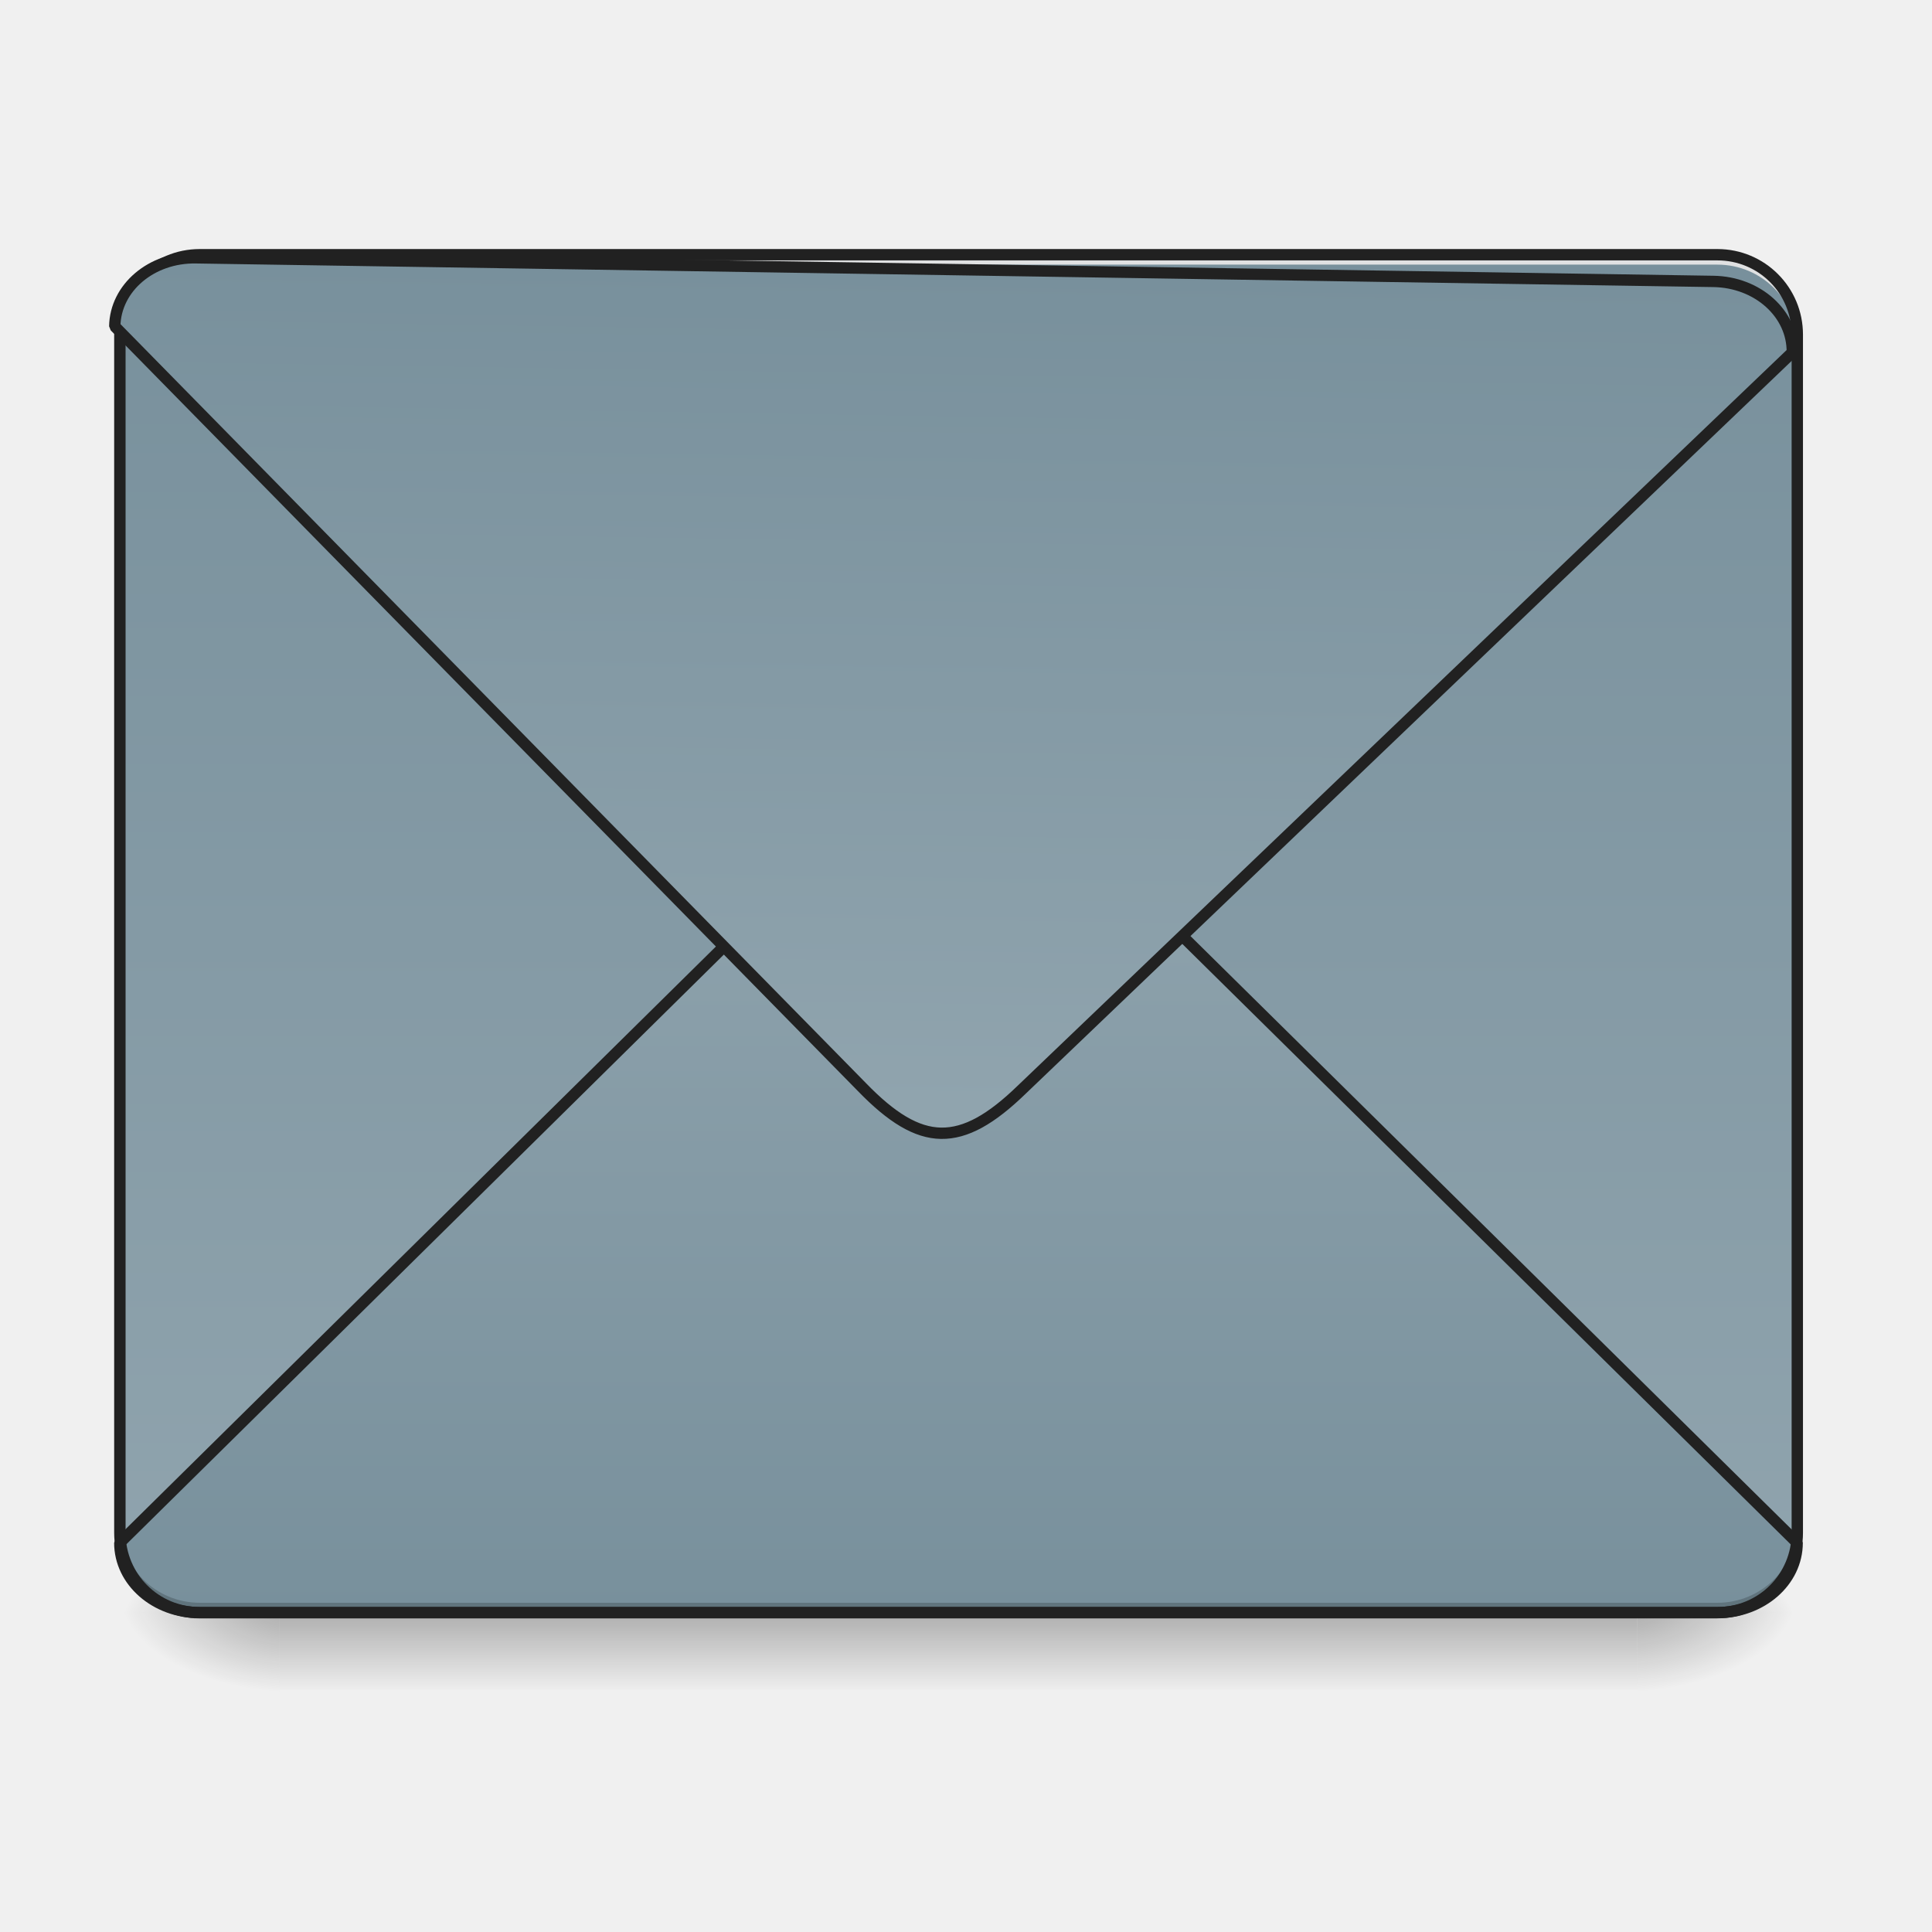
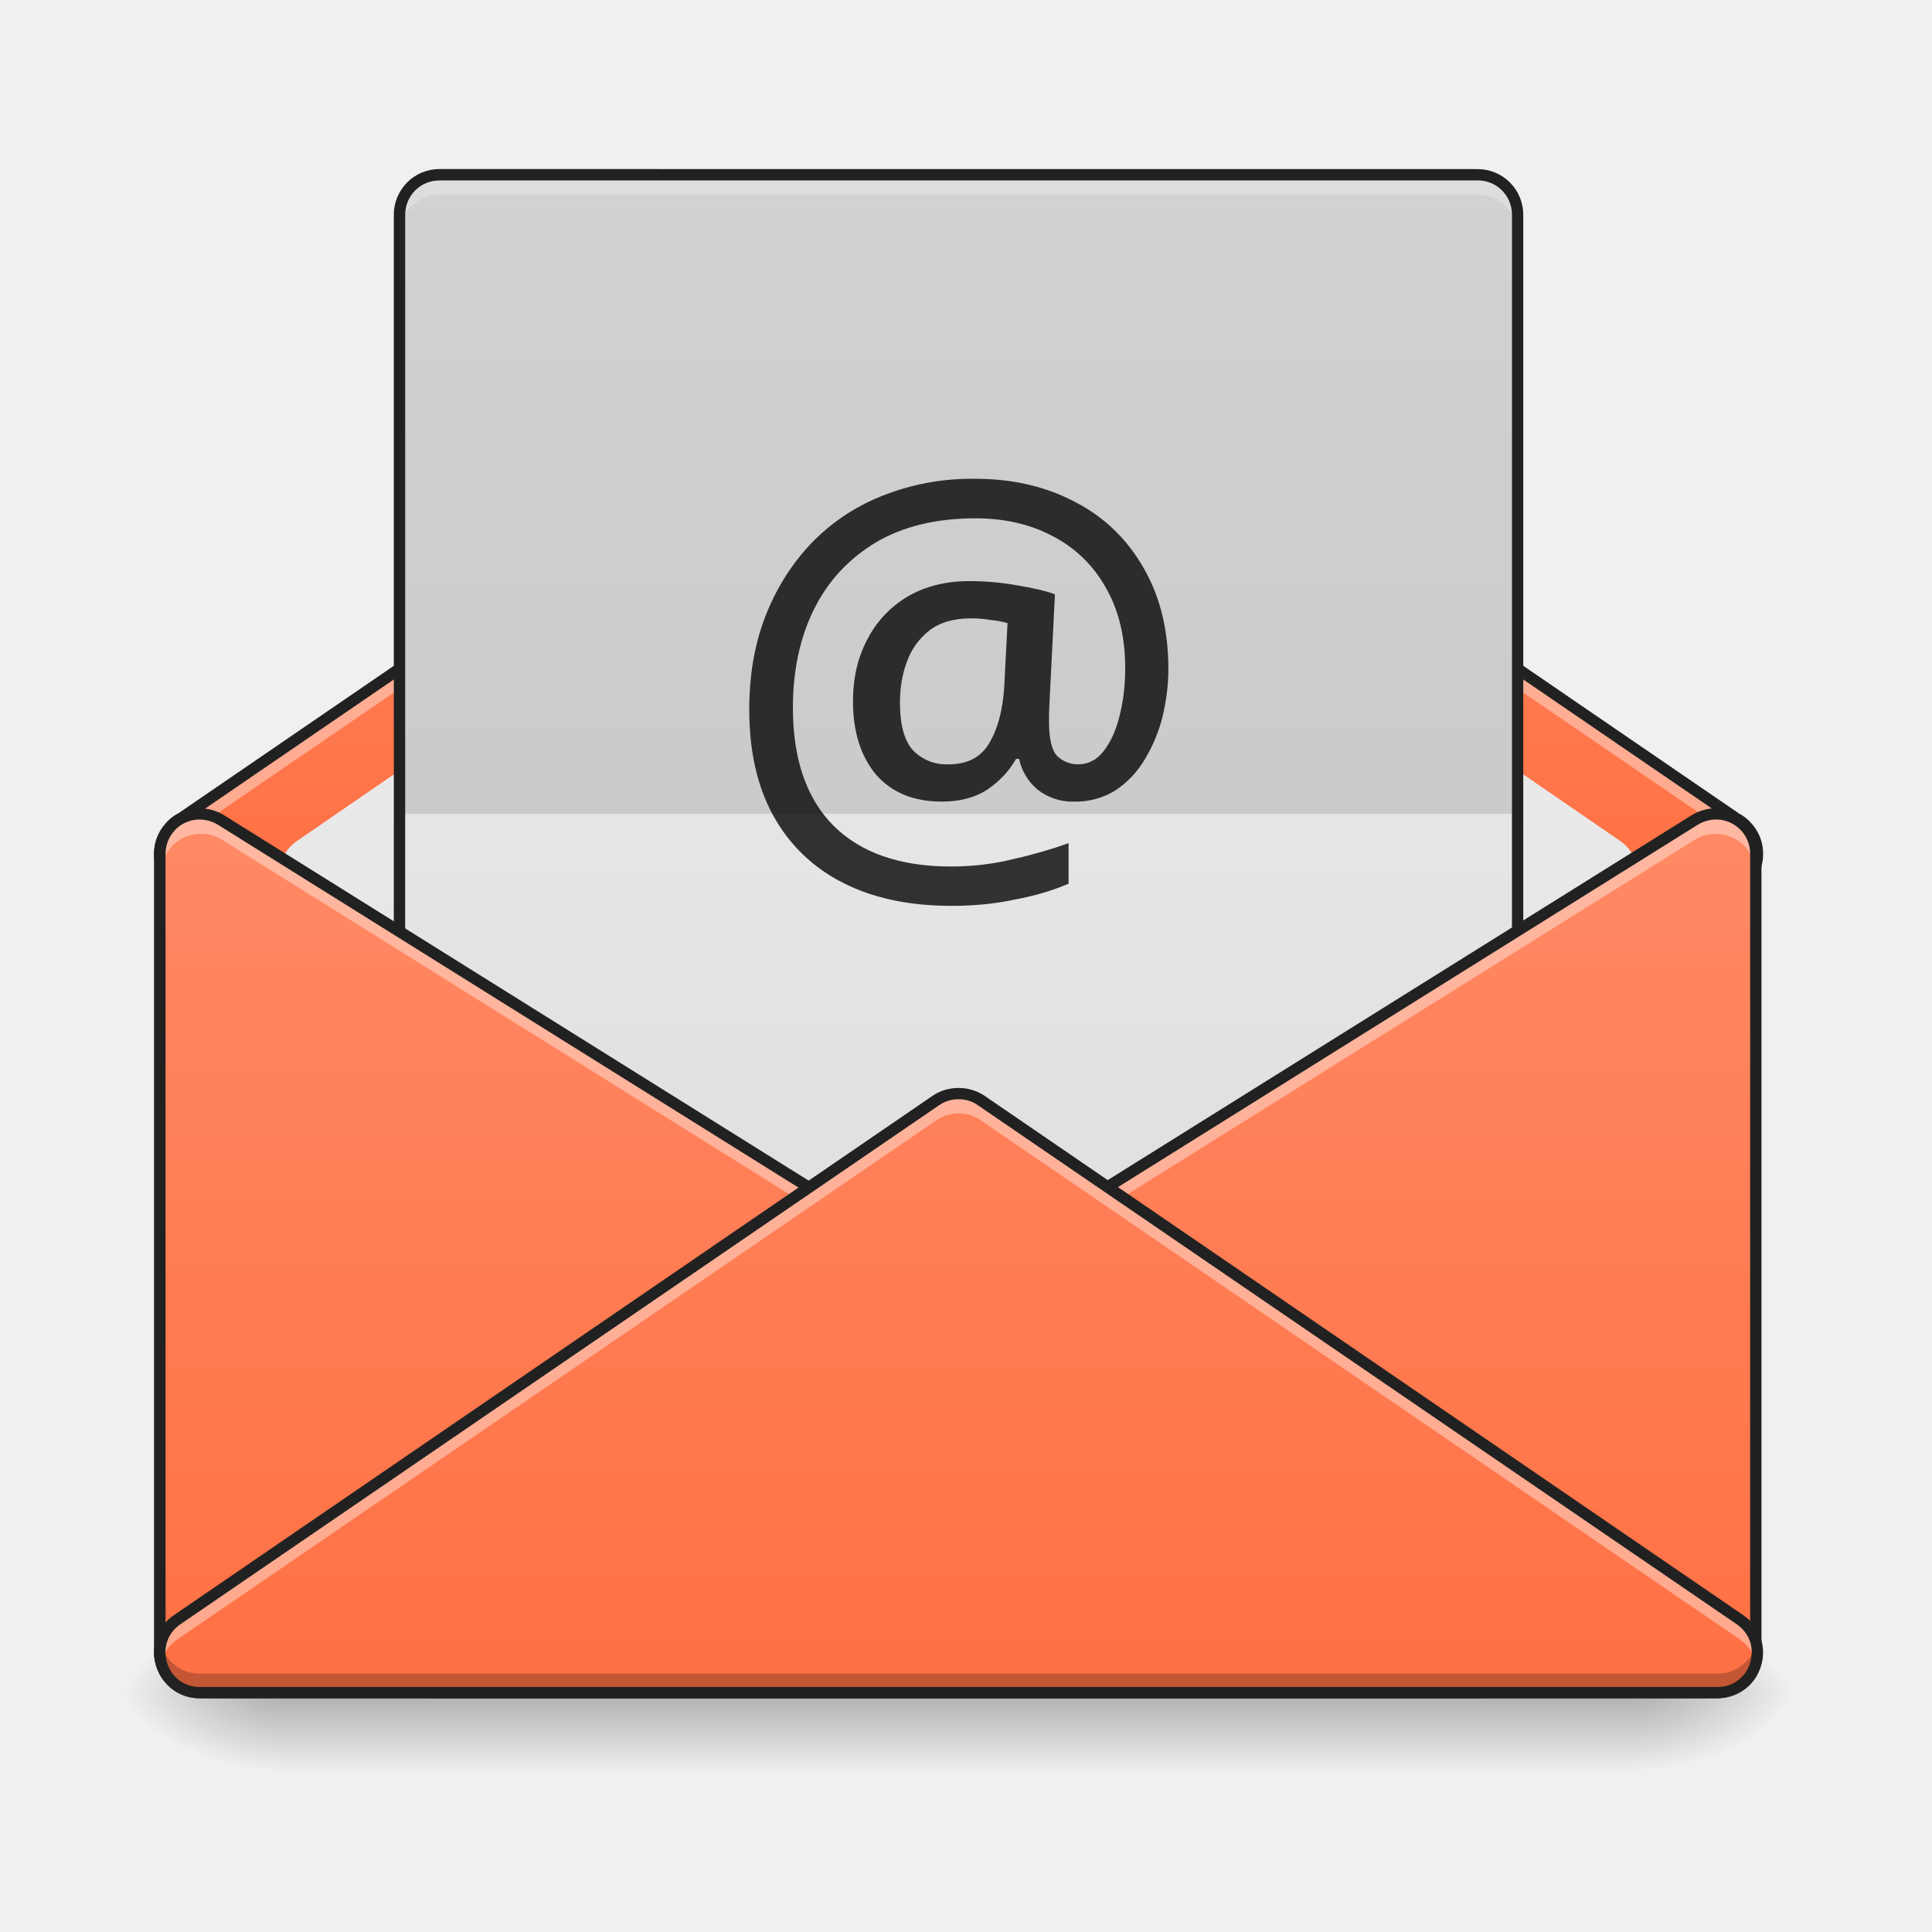
<svg xmlns="http://www.w3.org/2000/svg" width="32pt" height="32pt" viewBox="0 0 32 32">
  <defs>
-     <linearGradient id="a" gradientUnits="userSpaceOnUse" x1="254" y1="233.5" x2="254" y2="254.667" gradientTransform="matrix(.0625 0 0 .0625 0 12.116)">
+     <linearGradient id="a" gradientUnits="userSpaceOnUse" x1="254" y1="233.5" x2="254" y2="254.667" gradientTransform="matrix(.0625 0 0 .0625 -.01 13.439)">
      <stop offset="0" stop-opacity=".275" />
      <stop offset="1" stop-opacity="0" />
    </linearGradient>
-     <radialGradient id="b" gradientUnits="userSpaceOnUse" cx="450.909" cy="189.579" fx="450.909" fy="189.579" r="21.167" gradientTransform="matrix(0 -.07813 -.14064 0 53.454 62.272)">
+     <radialGradient id="b" gradientUnits="userSpaceOnUse" cx="450.909" cy="189.579" fx="450.909" fy="189.579" r="21.167" gradientTransform="matrix(0 -.07813 -.14064 0 53.444 63.595)">
      <stop offset="0" stop-opacity=".314" />
      <stop offset=".222" stop-opacity=".275" />
      <stop offset="1" stop-opacity="0" />
    </radialGradient>
-     <radialGradient id="c" gradientUnits="userSpaceOnUse" cx="450.909" cy="189.579" fx="450.909" fy="189.579" r="21.167" gradientTransform="matrix(0 .07813 .14064 0 -21.7 -8.85)">
+     <radialGradient id="c" gradientUnits="userSpaceOnUse" cx="450.909" cy="189.579" fx="450.909" fy="189.579" r="21.167" gradientTransform="matrix(0 .07813 .14064 0 -21.71 -7.527)">
      <stop offset="0" stop-opacity=".314" />
      <stop offset=".222" stop-opacity=".275" />
      <stop offset="1" stop-opacity="0" />
    </radialGradient>
-     <radialGradient id="d" gradientUnits="userSpaceOnUse" cx="450.909" cy="189.579" fx="450.909" fy="189.579" r="21.167" gradientTransform="matrix(0 -.07813 .14064 0 -21.7 62.272)">
+     <radialGradient id="d" gradientUnits="userSpaceOnUse" cx="450.909" cy="189.579" fx="450.909" fy="189.579" r="21.167" gradientTransform="matrix(0 -.07813 .14064 0 -21.71 63.595)">
      <stop offset="0" stop-opacity=".314" />
      <stop offset=".222" stop-opacity=".275" />
      <stop offset="1" stop-opacity="0" />
    </radialGradient>
-     <radialGradient id="e" gradientUnits="userSpaceOnUse" cx="450.909" cy="189.579" fx="450.909" fy="189.579" r="21.167" gradientTransform="matrix(0 .07813 -.14064 0 53.454 -8.85)">
+     <radialGradient id="e" gradientUnits="userSpaceOnUse" cx="450.909" cy="189.579" fx="450.909" fy="189.579" r="21.167" gradientTransform="matrix(0 .07813 -.14064 0 53.444 -7.527)">
      <stop offset="0" stop-opacity=".314" />
      <stop offset=".222" stop-opacity=".275" />
      <stop offset="1" stop-opacity="0" />
    </radialGradient>
-     <linearGradient id="f" gradientUnits="userSpaceOnUse" x1="305.955" y1="-31.877" x2="305.955" y2="-135.329" gradientTransform="matrix(.07535 0 0 .21741 -5.854 33.641)">
-       <stop offset="0" stop-color="#90a4ae" />
-       <stop offset="1" stop-color="#78909c" />
+     <linearGradient id="f" gradientUnits="userSpaceOnUse" x1="254" y1="233.5" x2="254" y2="74.75" gradientTransform="matrix(.0625 0 0 .0625 0 .208)">
+       <stop offset="0" stop-color="#ff7043" />
+       <stop offset="1" stop-color="#ff8a65" />
    </linearGradient>
-     <linearGradient id="g" gradientUnits="userSpaceOnUse" x1="960" y1="1095.118" x2="960" y2="255.118" gradientTransform="matrix(.26458 0 0 -.26458 0 279.833)">
-       <stop offset="0" stop-color="#90a4ae" />
-       <stop offset="1" stop-color="#78909c" />
+     <linearGradient id="g" gradientUnits="userSpaceOnUse" x1="254" y1="180.583" x2="254" y2="-110.458" gradientTransform="matrix(.0625 0 0 .0625 0 13.439)">
+       <stop offset="0" stop-color="#e0e0e0" />
+       <stop offset="1" stop-color="#eee" />
    </linearGradient>
-     <linearGradient id="h" gradientUnits="userSpaceOnUse" x1="960" y1="1095.118" x2="960" y2="255.118">
-       <stop offset="0" stop-color="#90a4ae" />
-       <stop offset="1" stop-color="#78909c" />
+     <linearGradient id="h" gradientUnits="userSpaceOnUse" x1="254" y1="127.667" x2="254" y2="-147.5" gradientTransform="matrix(.07292 0 0 .0625 -2.646 12.116)">
+       <stop offset="0" stop-color="#e0e0e0" />
+       <stop offset="1" stop-color="#eee" />
+     </linearGradient>
+     <linearGradient id="i" gradientUnits="userSpaceOnUse" x1="127" y1="233.5" x2="127" y2=".667" gradientTransform="matrix(.0625 0 0 .0625 0 13.439)">
+       <stop offset="0" stop-color="#ff7043" />
+       <stop offset="1" stop-color="#ff8a65" />
+     </linearGradient>
+     <linearGradient id="j" gradientUnits="userSpaceOnUse" x1="328.083" y1="233.5" x2="328.083" y2=".667" gradientTransform="matrix(.0625 0 0 .0625 0 13.439)">
+       <stop offset="0" stop-color="#ff7043" />
+       <stop offset="1" stop-color="#ff8a65" />
+     </linearGradient>
+     <linearGradient id="k" gradientUnits="userSpaceOnUse" x1="254" y1="233.5" x2="254" y2=".667" gradientTransform="matrix(.0625 0 0 .0625 0 13.439)">
+       <stop offset="0" stop-color="#ff7043" />
+       <stop offset="1" stop-color="#ff8a65" />
    </linearGradient>
  </defs>
-   <path d="M4.629 26.71H27.12v1.286H4.63zm0 0" fill="url(#a)" />
-   <path d="M27.121 26.71h2.649v-1.323H27.12zm0 0" fill="url(#b)" />
-   <path d="M4.629 26.71H1.984v1.325H4.63zm0 0" fill="url(#c)" />
-   <path d="M4.629 26.71H1.984v-1.323H4.63zm0 0" fill="url(#d)" />
-   <path d="M27.121 26.71h2.649v1.325H27.12zm0 0" fill="url(#e)" />
-   <path d="M3.309 4.219h25.136c.73 0 1.325.593 1.325 1.324v19.844c0 .73-.594 1.324-1.325 1.324H3.31c-.73 0-1.325-.594-1.325-1.324V5.543c0-.73.594-1.324 1.325-1.324zm0 0" fill="url(#f)" />
-   <path d="M52.932 212.334c-11.748 0-21.185-8.249-21.185-18.498L232.853-4.645c7.937-7.937 14.56-11.874 21.123-11.874 6.624 0 13.248 3.937 21.185 11.874l201.106 198.481c0 10.249-9.437 18.498-21.185 18.498zm0 0" transform="matrix(.0625 0 0 .0625 0 13.439)" fill="url(#g)" stroke-width="3" stroke-linecap="square" stroke-linejoin="bevel" stroke="#212121" />
-   <path d="M3.309 26.71a1.32 1.32 0 0 1-1.325-1.323v-.164c0 .734.59 1.324 1.325 1.324h25.136a1.32 1.32 0 0 0 1.325-1.324v.164a1.32 1.32 0 0 1-1.325 1.324zm0 0" fill-opacity=".196" />
-   <path d="M3.309 4.219a1.32 1.32 0 0 0-1.325 1.324v.164c0-.73.59-1.324 1.325-1.324h25.136c.735 0 1.325.594 1.325 1.324v-.164a1.32 1.32 0 0 0-1.325-1.324zm0 0" fill="#e6e6e6" fill-opacity=".937" />
-   <path d="M3.309 4.125c-.786 0-1.418.633-1.418 1.418v19.844c0 .785.632 1.418 1.418 1.418h25.136c.785 0 1.418-.633 1.418-1.418V5.543c0-.785-.633-1.418-1.418-1.418zm0 .188h25.136c.684 0 1.23.546 1.23 1.23v19.844c0 .683-.546 1.23-1.23 1.23H3.31c-.684 0-1.23-.547-1.23-1.23V5.543c0-.684.546-1.23 1.23-1.23zm0 0" fill="#212121" />
-   <path d="M200.06 255.094c-44.406 0-80.071 31.178-80.071 69.914l760.084 750.165c29.998 29.997 55.035 44.878 79.835 44.878 25.037 0 50.074-14.88 80.071-44.878l760.085-750.165c0-38.736-35.665-69.914-80.07-69.914zm0 0" transform="rotate(.891) scale(.01654)" fill="url(#h)" stroke-width="11.339" stroke-linecap="square" stroke-linejoin="bevel" stroke="#212121" />
+   <path d="M4.621 28.035h22.492v1.285H4.621zm0 0" fill="url(#a)" />
+   <path d="M27.113 28.035h2.645v-1.324h-2.645zm0 0" fill="url(#b)" />
+   <path d="M4.621 28.035H1.977v1.32H4.62zm0 0" fill="url(#c)" />
+   <path d="M4.621 28.035H1.977v-1.324H4.62zm0 0" fill="url(#d)" />
+   <path d="M27.113 28.035h2.645v1.32h-2.645zm0 0" fill="url(#e)" />
+   <path d="M15.875 4.879a.663.663 0 0 0-.371.117L2.98 13.563a.658.658 0 0 0-.336.578c0 .156.051.312.165.437a.545.545 0 0 0 .171.14l12.524 8.571a.672.672 0 0 0 .746 0l12.523-8.57a.662.662 0 0 0 .336-.578.64.64 0 0 0-.164-.434.677.677 0 0 0-.172-.145L16.25 4.996a.676.676 0 0 0-.375-.117zm0 0" fill="url(#f)" />
+   <path d="M15.879 6.535a.637.637 0 0 0-.375.117L4.918 13.93a.658.658 0 0 0-.063 1.039l10.586 9.261a.66.66 0 0 0 .871 0l10.583-9.261a.656.656 0 0 0-.06-1.04L16.25 6.653a.634.634 0 0 0-.371-.117zm0 0" fill="url(#g)" />
+   <path d="M15.875 4.879a.663.663 0 0 0-.371.117L2.98 13.563a.658.658 0 0 0-.336.578.79.79 0 0 0 .02.168.676.676 0 0 1 .316-.414l12.524-8.567a.646.646 0 0 1 .746 0l12.523 8.567c.067.039.122.085.172.14.07.082.117.176.145.274a.79.79 0 0 0 .02-.168.64.64 0 0 0-.165-.434.677.677 0 0 0-.172-.145L16.25 4.996a.676.676 0 0 0-.375-.117zm0 0" fill="#fff" fill-opacity=".392" />
+   <path d="M15.875 4.785c-.152 0-.3.047-.426.133l-12.52 8.57.005-.008a.717.717 0 0 0-.196.165.737.737 0 0 0-.187.496c0 .175.058.355.187.5a.779.779 0 0 0 .196.16l-.004-.004 12.52 8.566a.752.752 0 0 0 .855 0l12.52-8.566-.009.004a.746.746 0 0 0 .387-.66.744.744 0 0 0-.187-.496.746.746 0 0 0-.2-.165l.008.008-12.52-8.57a.774.774 0 0 0-.429-.133zm0 .188c.117 0 .227.035.32.101l12.524 8.567a.63.63 0 0 1 .156.125c.004.007.004.007 0 0 .098.113.14.242.14.375a.555.555 0 0 1-.14.375c.004-.004.004-.004 0 0a.547.547 0 0 1-.148.12c-.004.005-.004.005-.008.005l-12.524 8.57a.574.574 0 0 1-.64 0l-12.52-8.57c-.004 0-.008 0-.008-.004a.547.547 0 0 1-.289-.492.558.558 0 0 1 .29-.5s.003 0 .007-.004l12.52-8.567a.566.566 0 0 1 .32-.101zm0 0" fill="#212121" />
+   <path d="M7.277 2.895h17.2c.363 0 .66.296.66.664v15.875a.66.66 0 0 1-.66.66h-17.2a.66.66 0 0 1-.664-.66V3.559c0-.368.297-.664.664-.664zm0 0" fill="url(#h)" />
+   <path d="M19.352 11.082c0 .27-.036.535-.098.793a2.567 2.567 0 0 1-.293.703c-.129.215-.29.383-.484.512a1.233 1.233 0 0 1-.68.187.932.932 0 0 1-.617-.203.916.916 0 0 1-.301-.504h-.05c-.114.2-.27.367-.47.504-.199.133-.453.203-.757.203-.473 0-.836-.152-1.094-.449-.254-.308-.38-.71-.38-1.21 0-.388.079-.731.24-1.032.155-.3.382-.535.667-.707.29-.168.63-.254 1.024-.254.265 0 .527.023.785.07.265.043.472.09.629.149l-.09 1.793c-.004.093-.008.168-.008.218v.098c0 .29.047.48.14.574a.5.5 0 0 0 .337.133c.168 0 .308-.07.421-.21.118-.15.207-.34.266-.575.063-.242.098-.508.098-.805 0-.527-.11-.976-.328-1.347a2.1 2.1 0 0 0-.883-.848c-.371-.195-.793-.29-1.27-.29-.652 0-1.203.134-1.656.403-.45.274-.79.64-1.023 1.114-.23.468-.344 1.011-.344 1.62 0 .848.222 1.497.668 1.95.453.453 1.105.68 1.949.68.355 0 .7-.04 1.031-.122.344-.078.649-.168.918-.265v.672c-.258.11-.55.199-.883.261-.32.07-.675.106-1.054.106-.707 0-1.309-.129-1.809-.387a2.678 2.678 0 0 1-1.148-1.113c-.266-.484-.395-1.07-.395-1.754 0-.547.082-1.05.254-1.508.176-.465.426-.87.75-1.219a3.33 3.33 0 0 1 1.172-.8 4.019 4.019 0 0 1 1.57-.293c.617 0 1.168.129 1.649.383.484.25.86.613 1.129 1.082.277.472.418 1.03.418 1.687zm-4.446.555c0 .363.07.625.211.785a.77.77 0 0 0 .59.238c.316 0 .543-.117.68-.355.14-.235.222-.543.246-.926l.055-1.059a1.557 1.557 0 0 0-.274-.05 1.858 1.858 0 0 0-.336-.028c-.281 0-.512.067-.687.203a1.131 1.131 0 0 0-.371.52c-.079.21-.114.437-.114.672zm0 0" fill-opacity=".784" />
+   <path d="M7.277 2.895a.664.664 0 0 0-.664.664v9.921h18.524V3.56a.66.66 0 0 0-.66-.664zm0 0" fill-opacity=".118" />
+   <path d="M7.277 2.895a.664.664 0 0 0-.664.664v.328c0-.364.297-.66.664-.66h17.2a.66.66 0 0 1 .66.66v-.328a.66.66 0 0 0-.66-.664zm0 0" fill="#fff" fill-opacity=".235" />
+   <path d="M7.277 2.8a.755.755 0 0 0-.754.759v15.875c0 .418.336.753.754.753h17.2a.752.752 0 0 0 .753-.753V3.559a.755.755 0 0 0-.753-.758zm0 .188h17.2c.316 0 .566.254.566.57v15.876c0 .316-.25.566-.566.566h-17.2a.562.562 0 0 1-.566-.566V3.559c0-.317.25-.57.566-.57zm0 0" fill="#212121" />
+   <path d="M3.281 13.48a.662.662 0 0 0-.633.66v13.231a.66.66 0 0 0 .66.664h21.169c.664 0 .914-.87.351-1.223L3.656 13.582a.662.662 0 0 0-.375-.102zm0 0" fill="url(#i)" />
+   <path d="M28.445 13.48a.662.662 0 0 1 .633.66v13.231a.663.663 0 0 1-.66.664H7.25c-.664 0-.914-.87-.352-1.223l21.168-13.23a.683.683 0 0 1 .38-.102zm0 0" fill="url(#j)" />
+   <path d="M3.324 13.48c.125 0 .246.036.356.102l21.168 13.23a.64.64 0 0 1 .289.72.666.666 0 0 0-.29-.391L3.68 13.91a.649.649 0 0 0-.38-.098.656.656 0 0 0-.632.66v-.332c0-.352.277-.645.633-.66h.023zm0 0" fill="#fff" fill-opacity=".392" />
+   <path d="M3.277 13.387a.762.762 0 0 0-.726.754v13.23c.004.418.34.758.758.758h21.168a.758.758 0 0 0 .398-1.398L3.707 13.5a.788.788 0 0 0-.43-.113zm.008.187a.594.594 0 0 1 .324.086l21.168 13.23c.246.157.309.41.246.637a.556.556 0 0 1-.546.414H3.309a.565.565 0 0 1-.567-.57v-13.23c0-.305.238-.555.543-.567zm0 0" fill="#212121" />
+   <path d="M28.422 13.48a.671.671 0 0 0-.356.102L6.898 26.812a.64.64 0 0 0-.289.72.65.65 0 0 1 .29-.391l21.167-13.23a.649.649 0 0 1 .38-.098.656.656 0 0 1 .632.66v-.332a.662.662 0 0 0-.633-.66h-.023zm0 0" fill="#fff" fill-opacity=".392" />
+   <path d="M28.453 13.387c.402.02.723.351.723.754v13.23c0 .418-.34.758-.754.758H7.254a.747.747 0 0 1-.727-.547.75.75 0 0 1 .325-.852L28.023 13.5a.788.788 0 0 1 .43-.113zm-.008.187a.594.594 0 0 0-.324.086L6.953 26.89a.554.554 0 0 0-.246.637.553.553 0 0 0 .547.414h21.168a.565.565 0 0 0 .566-.57v-13.23a.565.565 0 0 0-.543-.567zm0 0" fill="#212121" />
+   <path d="M15.875 18.113a.66.66 0 0 0-.371.114l-12.57 8.601c-.536.367-.278 1.207.375 1.207h25.136c.649 0 .91-.84.375-1.207l-12.57-8.601a.672.672 0 0 0-.375-.114zm0 0" fill="url(#k)" />
+   <path d="M15.875 18.113a.66.66 0 0 0-.371.114l-12.57 8.601a.644.644 0 0 0-.266.703.649.649 0 0 1 .266-.375l12.57-8.597a.646.646 0 0 1 .746 0l12.57 8.597c.145.102.23.235.266.375a.644.644 0 0 0-.266-.703l-12.57-8.601a.672.672 0 0 0-.375-.114zm0 0" fill="#fff" fill-opacity=".392" />
+   <path d="M2.664 27.21a.663.663 0 0 0 .645.825h25.136a.663.663 0 0 0 .645-.824.652.652 0 0 1-.645.508H3.31a.652.652 0 0 1-.645-.508zm0 0" fill-opacity=".235" />
+   <path d="M15.875 18.02c-.152 0-.3.043-.426.128L2.883 26.75a.742.742 0 0 0-.297.844c.09.293.355.535.723.535h25.136a.747.747 0 0 0 .723-.535.747.747 0 0 0-.297-.844l-12.566-8.602a.77.77 0 0 0-.43-.128zm0 .187c.117 0 .227.031.32.098l12.57 8.597c.235.164.29.418.223.637a.553.553 0 0 1-.543.402H3.31a.553.553 0 0 1-.543-.402.558.558 0 0 1 .222-.637l12.567-8.597a.562.562 0 0 1 .32-.098zm0 0" fill="#212121" />
</svg>
